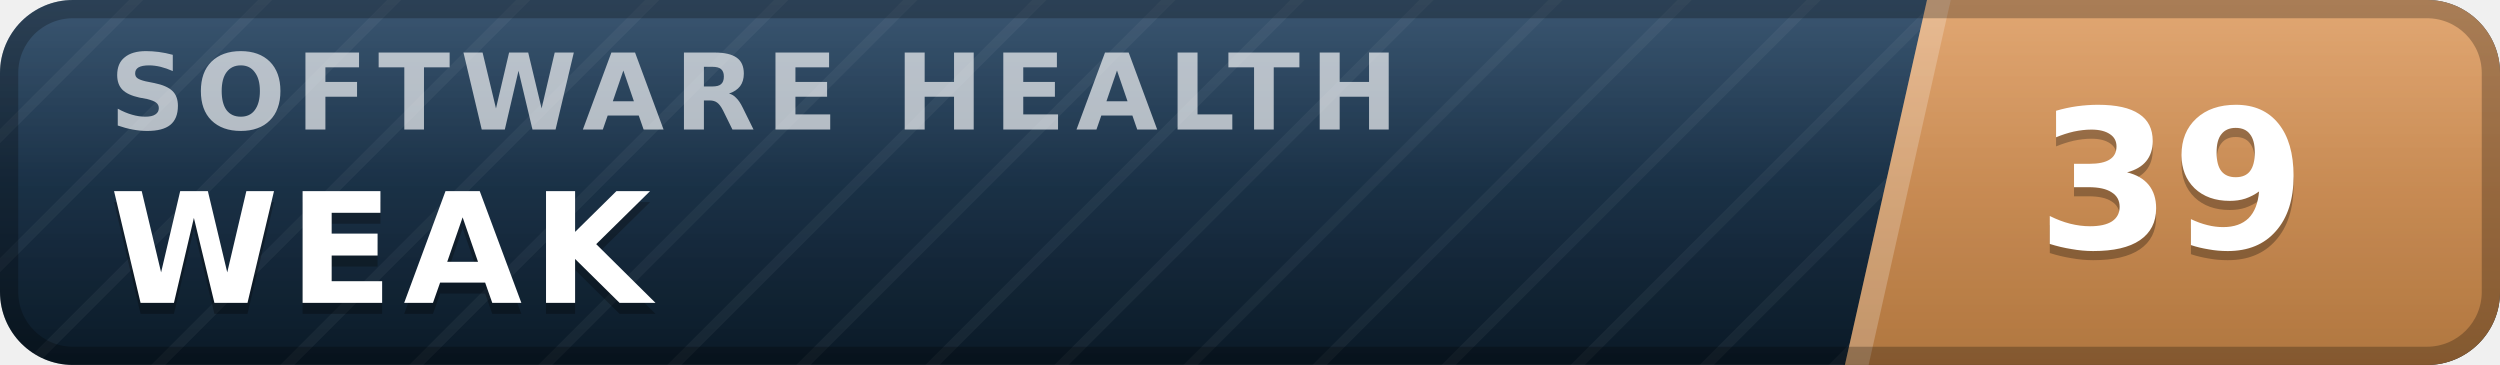
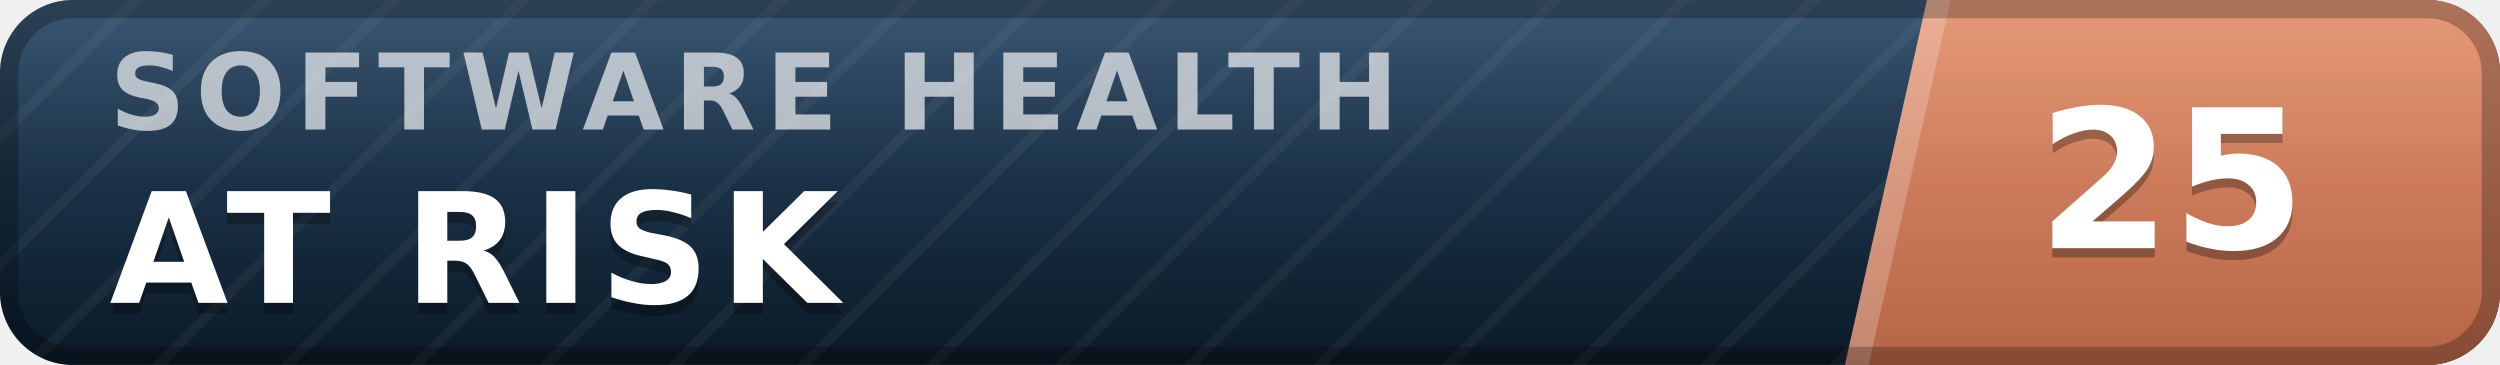
- <svg xmlns="http://www.w3.org/2000/svg" width="137" height="20" viewBox="0 0 137 20" role="img" aria-label="inspect.software software health index 39 of 100, weak" font-family="Verdana,DejaVu Sans,Geneva,sans-serif">
+ <svg xmlns="http://www.w3.org/2000/svg" width="137" height="20" viewBox="0 0 137 20" role="img" aria-label="inspect.software software health index 25 of 100, at risk" font-family="Verdana,DejaVu Sans,Geneva,sans-serif">
  <defs>
    <linearGradient id="plate" x1="0" y1="0" x2="0" y2="1">
      <stop offset="0" stop-color="#1d3d5c" />
      <stop offset="1" stop-color="#0a1926" />
    </linearGradient>
    <linearGradient id="endplate" x1="0" y1="0" x2="0" y2="1">
-       <stop offset="0" stop-color="#dd9a5e" />
-       <stop offset="1" stop-color="#b0763f" />
+       <stop offset="0" stop-color="#e18a64" />
+       <stop offset="1" stop-color="#b56546" />
    </linearGradient>
    <linearGradient id="gloss" x1="0" y1="0" x2="0" y2="1">
      <stop offset="0" stop-color="#fff" stop-opacity=".13" />
      <stop offset=".5" stop-color="#fff" stop-opacity=".03" />
      <stop offset="1" stop-color="#fff" stop-opacity="0" />
    </linearGradient>
    <pattern id="guilloche" width="5" height="5" patternUnits="userSpaceOnUse" patternTransform="rotate(45)">
      <line x1="0" y1="0" x2="0" y2="5" stroke="#fff" stroke-opacity=".045" stroke-width="1.1" />
    </pattern>
    <clipPath id="rounded">
      <rect width="137" height="20" rx="4" />
    </clipPath>
  </defs>
  <g clip-path="url(#rounded)">
    <rect width="137" height="20" fill="url(#plate)" />
    <rect width="137" height="20" fill="url(#guilloche)" />
    <polygon points="105.6,0 137,0 137,20 101.1,20" fill="url(#endplate)" />
    <polygon points="105.6,0 106.9,0 102.4,20 101.1,20" fill="#fff" fill-opacity=".22" />
    <text x="6.0" y="7.1" font-size="5.8" letter-spacing="0.55" fill="#fff" fill-opacity=".66" font-weight="bold" textLength="76.3" lengthAdjust="spacing">SOFTWARE HEALTH</text>
-     <text x="6.0" y="17.2" font-size="8.4" fill="#000" fill-opacity=".3" font-weight="bold" letter-spacing="0.55" textLength="30.3" lengthAdjust="spacing">WEAK</text>
-     <text x="6.0" y="16.6" font-size="8.4" fill="#fff" font-weight="bold" letter-spacing="0.55" textLength="30.3" lengthAdjust="spacing">WEAK</text>
-     <text x="119.0" y="14.1" font-size="10.6" fill="#000" fill-opacity=".3" font-weight="bold" text-anchor="middle">39</text>
-     <text x="119.0" y="13.6" font-size="10.6" fill="#fff" font-weight="bold" text-anchor="middle">39</text>
+     <text x="6.0" y="17.2" font-size="8.4" fill="#000" fill-opacity=".3" font-weight="bold" letter-spacing="0.55" textLength="43.3" lengthAdjust="spacing">AT RISK</text>
+     <text x="6.0" y="16.6" font-size="8.4" fill="#fff" font-weight="bold" letter-spacing="0.55" textLength="43.3" lengthAdjust="spacing">AT RISK</text>
+     <text x="119.0" y="14.1" font-size="10.6" fill="#000" fill-opacity=".3" font-weight="bold" text-anchor="middle">25</text>
+     <text x="119.0" y="13.6" font-size="10.6" fill="#fff" font-weight="bold" text-anchor="middle">25</text>
    <rect width="137" height="20" fill="url(#gloss)" />
  </g>
  <rect x=".5" y=".5" width="136" height="19" rx="3.5" fill="none" stroke="#000" stroke-opacity=".25" />
</svg>
